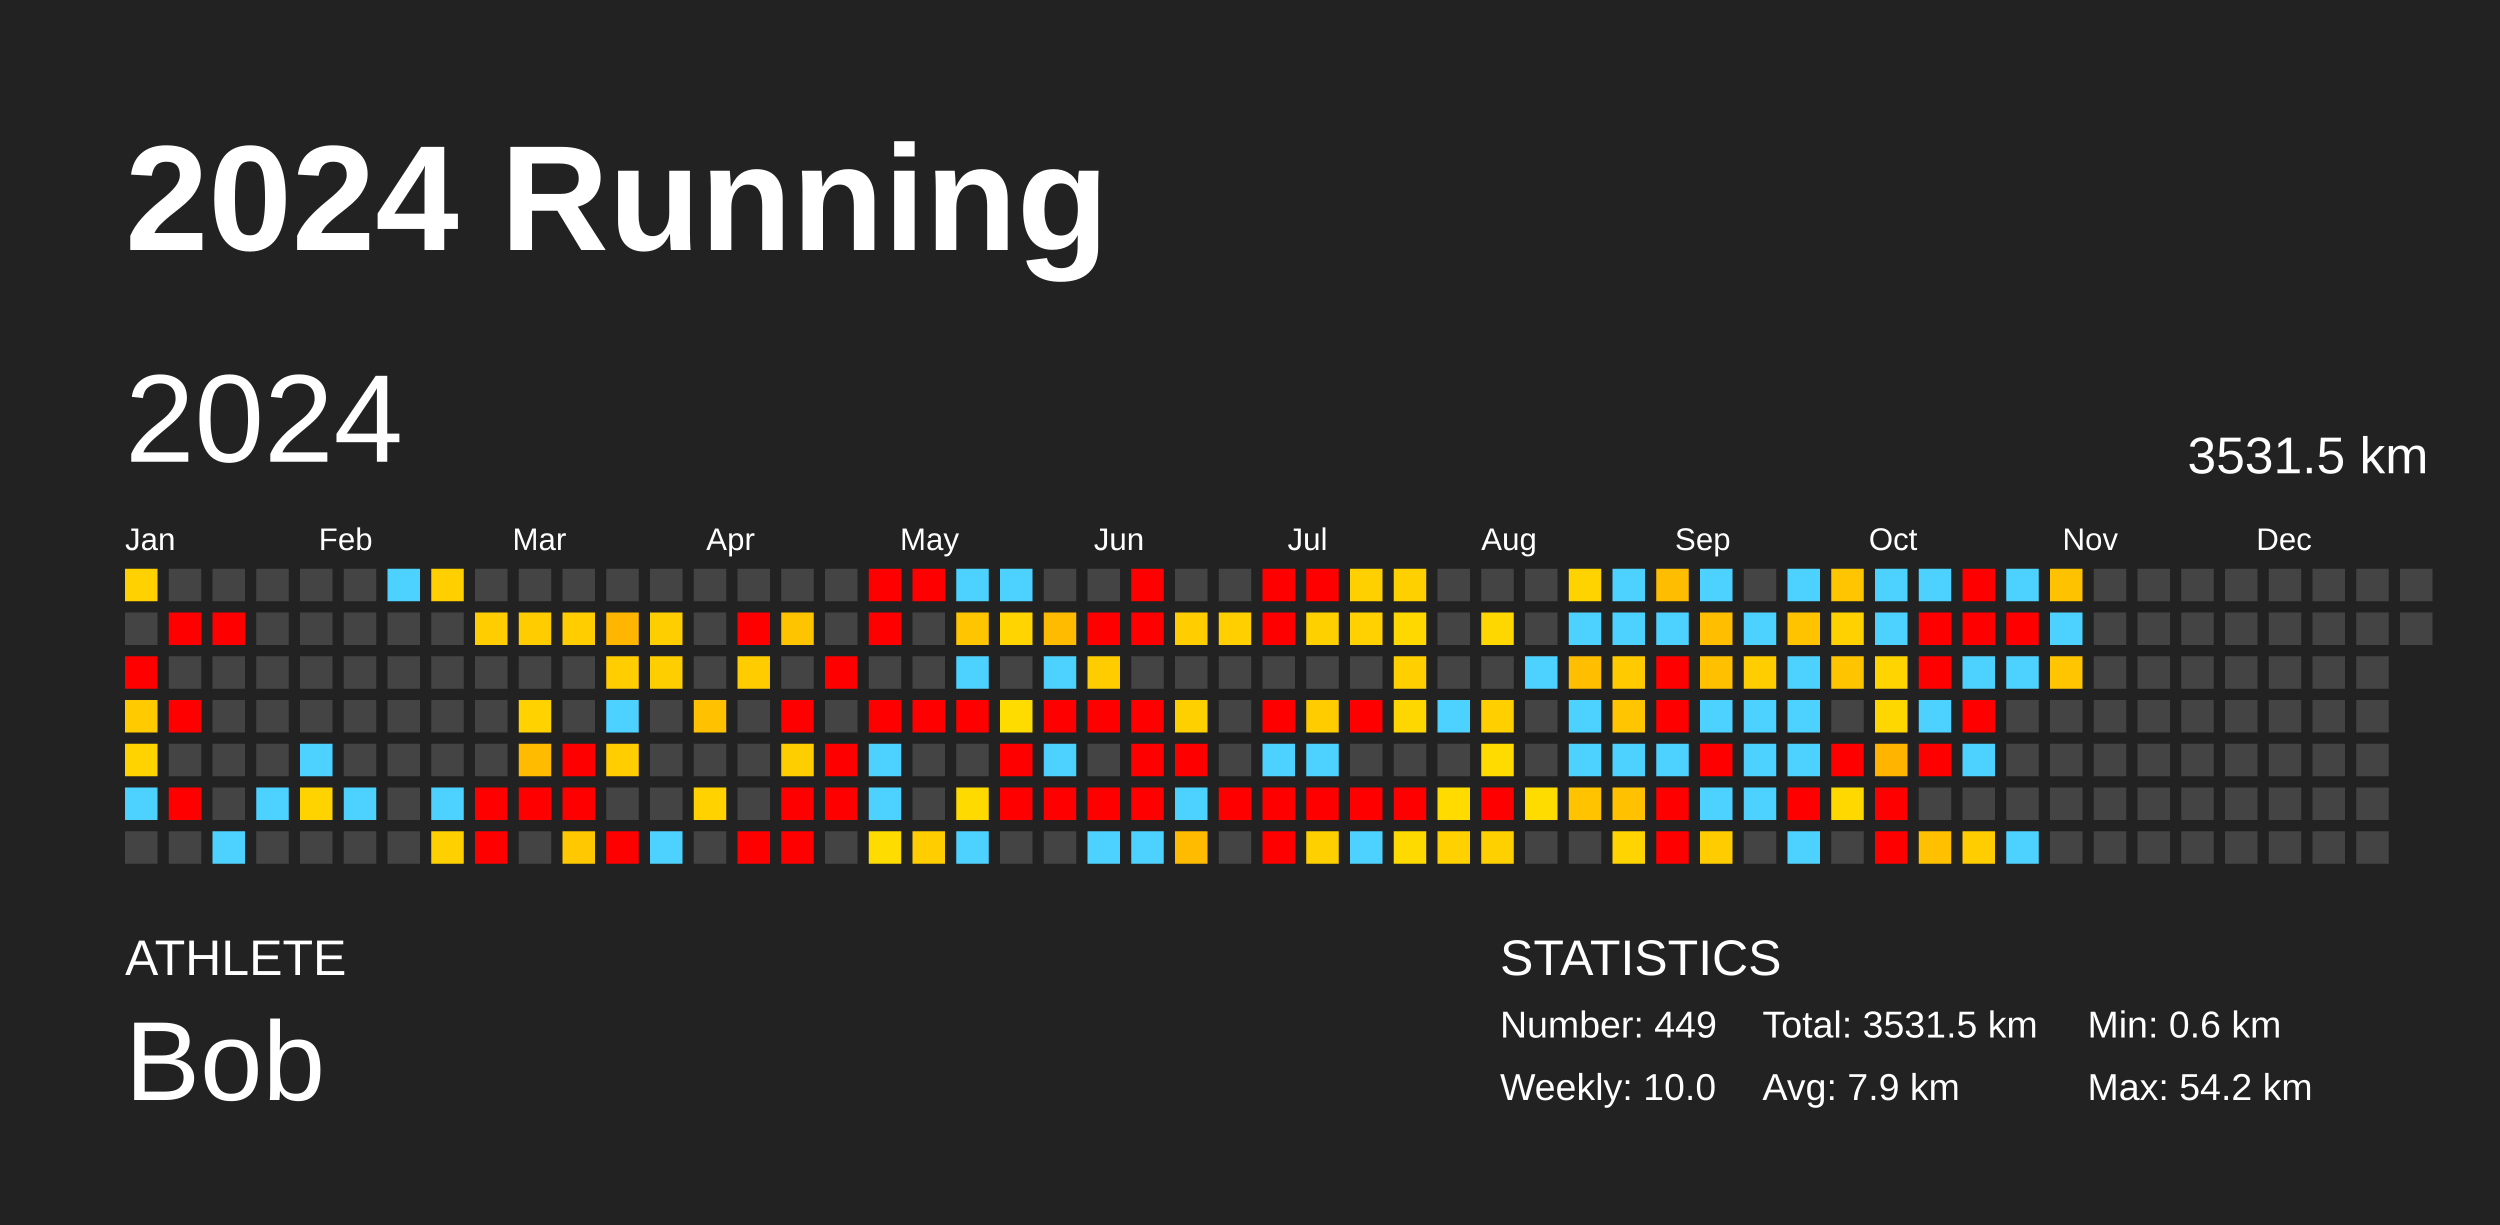
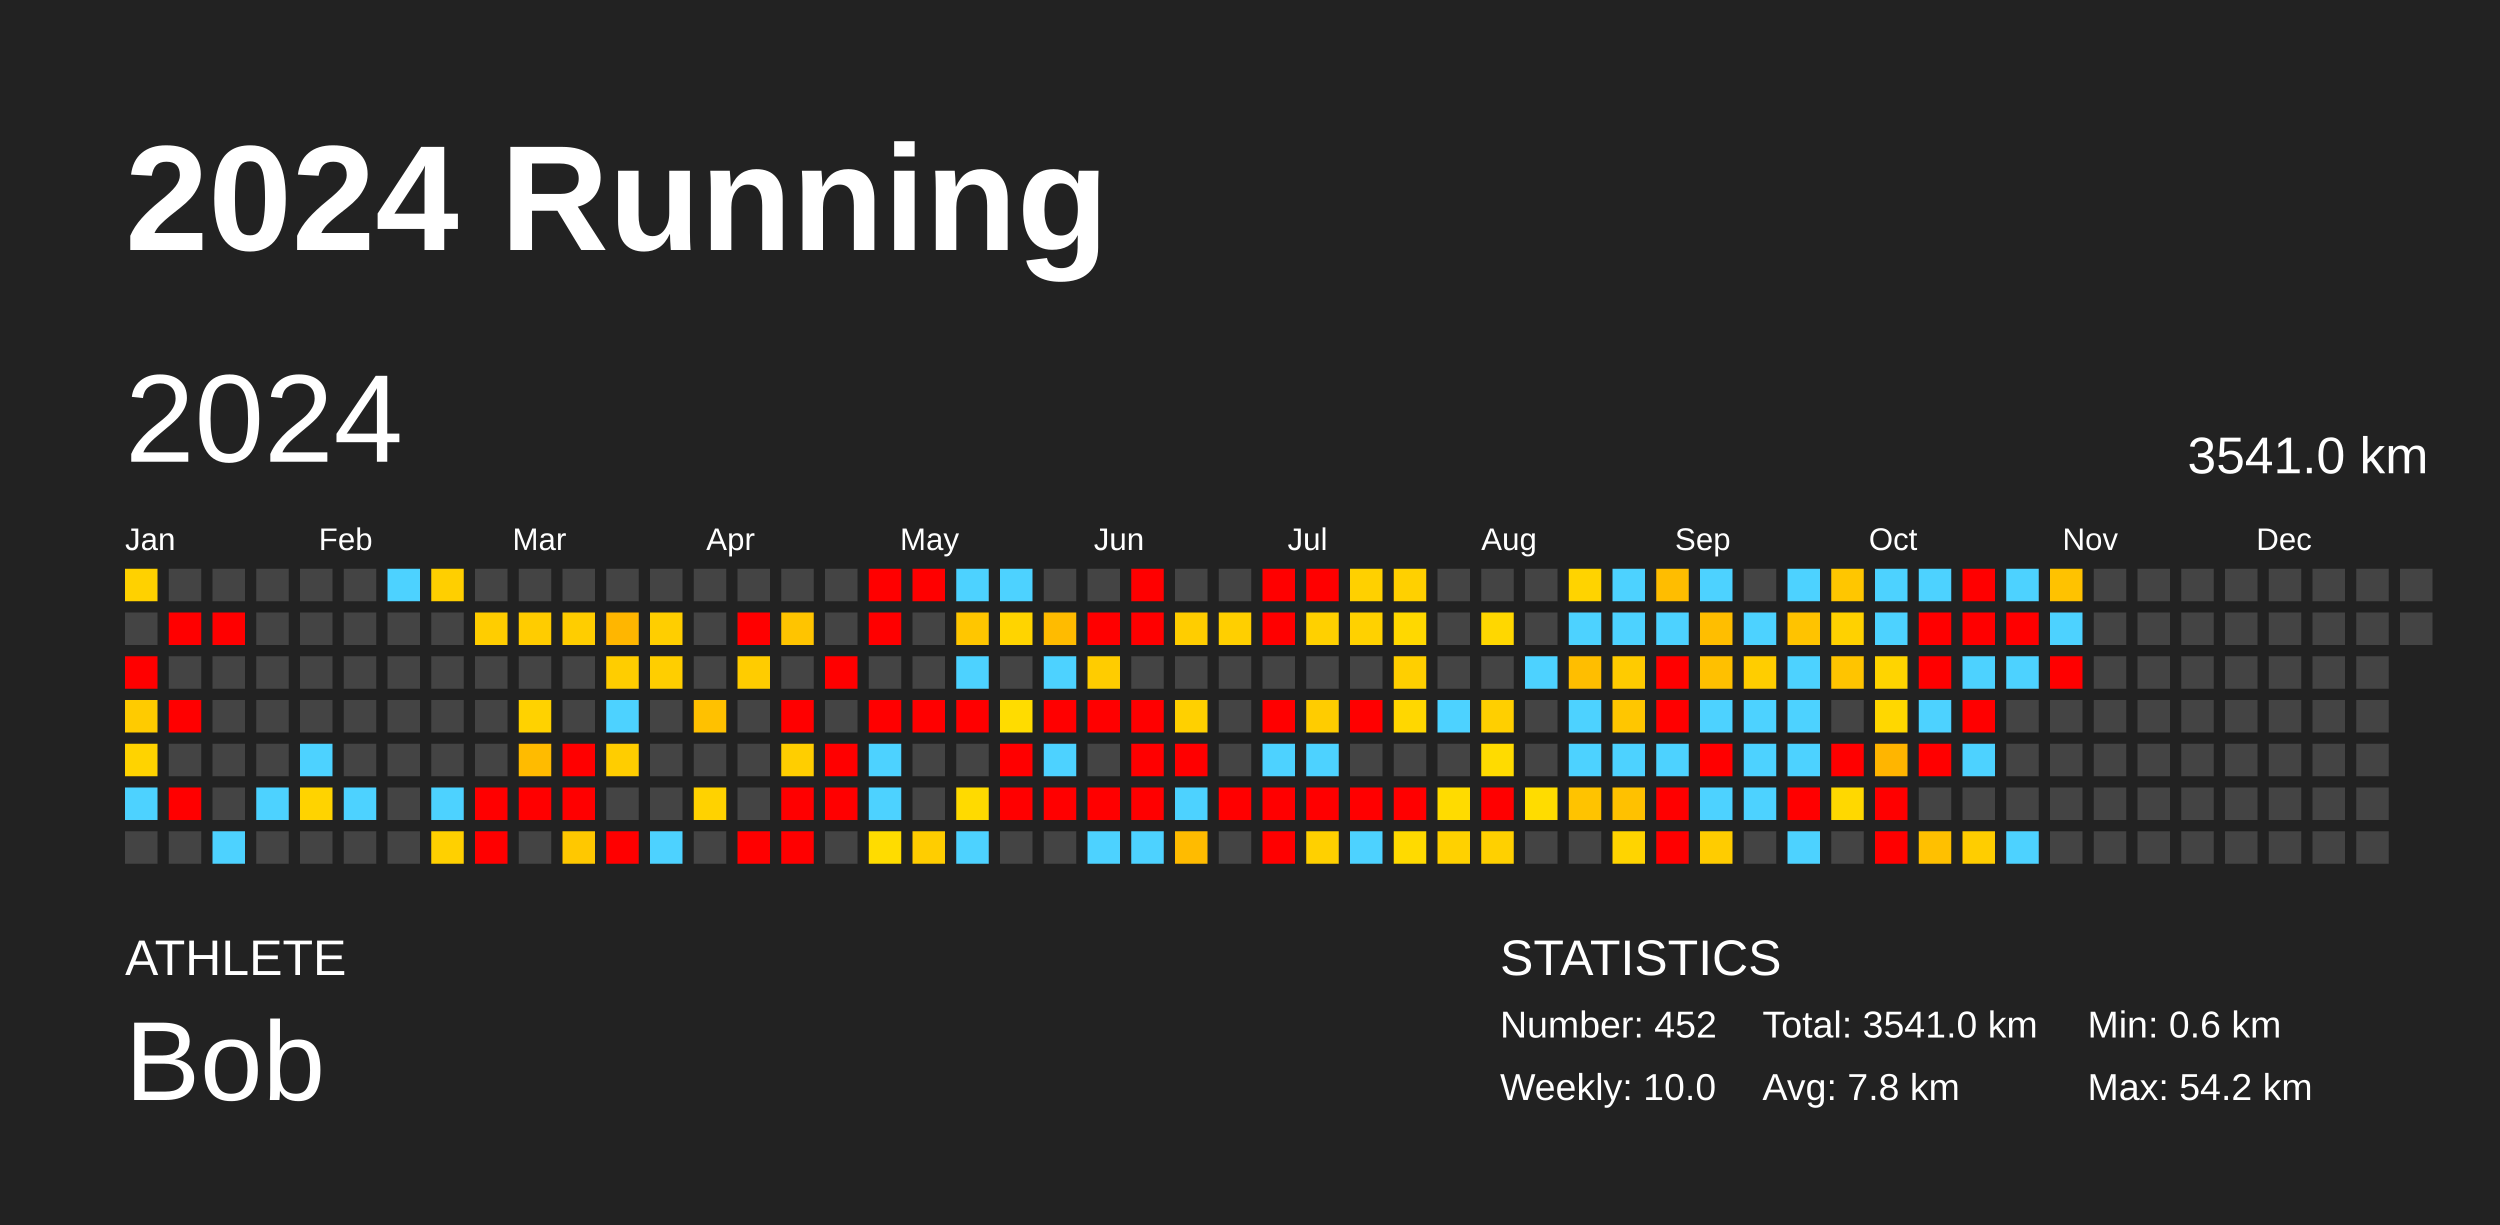
<svg xmlns="http://www.w3.org/2000/svg" baseProfile="full" height="98mm" version="1.1" viewBox="0,0,200,98" width="200mm">
  <defs />
  <rect fill="#222222" height="98" width="200" x="0" y="0" />
  <text fill="#FFFFFF" style="font-size:12px; font-family:Arial; font-weight:bold;" x="10" y="20">2024 Running</text>
  <text fill="#FFFFFF" style="font-size:4px; font-family:Arial" x="10" y="78">ATHLETE</text>
  <text fill="#FFFFFF" style="font-size:9px; font-family:Arial" x="10" y="88">Bob</text>
  <text fill="#FFFFFF" style="font-size:4px; font-family:Arial" x="120" y="78">STATISTICS</text>
-   <text fill="#FFFFFF" style="font-size:3px; font-family:Arial" x="120" y="83">Number: 449</text>
+   <text fill="#FFFFFF" style="font-size:3px; font-family:Arial" x="120" y="83">Number: 452</text>
  <text fill="#FFFFFF" style="font-size:3px; font-family:Arial" x="120" y="88">Weekly: 10.0</text>
-   <text fill="#FFFFFF" style="font-size:3px; font-family:Arial" x="141" y="83">Total: 3531.5 km</text>
-   <text fill="#FFFFFF" style="font-size:3px; font-family:Arial" x="141" y="88">Avg: 7.9 km</text>
+   <text fill="#FFFFFF" style="font-size:3px; font-family:Arial" x="141" y="83">Total: 3541.0 km</text>
+   <text fill="#FFFFFF" style="font-size:3px; font-family:Arial" x="141" y="88">Avg: 7.8 km</text>
  <text fill="#FFFFFF" style="font-size:3px; font-family:Arial" x="167" y="83">Min: 0.6 km</text>
  <text fill="#FFFFFF" style="font-size:3px; font-family:Arial" x="167" y="88">Max: 54.2 km</text>
  <text dominant-baseline="hanging" fill="#FFFFFF" style="font-size:10.0px; font-family:Arial;" x="10" y="30">2024</text>
-   <text dominant-baseline="hanging" fill="#FFFFFF" style="font-size:4.125px; font-family:Arial;" x="175" y="35">3531.5 km</text>
+   <text dominant-baseline="hanging" fill="#FFFFFF" style="font-size:4.125px; font-family:Arial;" x="175" y="35">3541.0 km</text>
  <text fill="#FFFFFF" style="font-size:2.5px; font-family:Arial" x="10.0" y="44">Jan</text>
  <text fill="#FFFFFF" style="font-size:2.5px; font-family:Arial" x="25.5" y="44">Feb</text>
  <text fill="#FFFFFF" style="font-size:2.5px; font-family:Arial" x="41.0" y="44">Mar</text>
  <text fill="#FFFFFF" style="font-size:2.5px; font-family:Arial" x="56.5" y="44">Apr</text>
  <text fill="#FFFFFF" style="font-size:2.5px; font-family:Arial" x="72.0" y="44">May</text>
  <text fill="#FFFFFF" style="font-size:2.5px; font-family:Arial" x="87.5" y="44">Jun</text>
  <text fill="#FFFFFF" style="font-size:2.5px; font-family:Arial" x="103.0" y="44">Jul</text>
  <text fill="#FFFFFF" style="font-size:2.5px; font-family:Arial" x="118.5" y="44">Aug</text>
  <text fill="#FFFFFF" style="font-size:2.5px; font-family:Arial" x="134.0" y="44">Sep</text>
  <text fill="#FFFFFF" style="font-size:2.5px; font-family:Arial" x="149.5" y="44">Oct</text>
  <text fill="#FFFFFF" style="font-size:2.5px; font-family:Arial" x="165.0" y="44">Nov</text>
  <text fill="#FFFFFF" style="font-size:2.5px; font-family:Arial" x="180.5" y="44">Dec</text>
  <rect fill="#ffd100" height="2.6" width="2.6" x="10.0" y="45.5" />
  <rect fill="#444444" height="2.6" width="2.6" x="10.0" y="49.0" />
  <rect fill="red" height="2.6" width="2.6" x="10.0" y="52.5" />
  <rect fill="#ffcb00" height="2.6" width="2.6" x="10.0" y="56.0" />
  <rect fill="#ffd300" height="2.6" width="2.6" x="10.0" y="59.5" />
  <rect fill="#4dd2ff" height="2.6" width="2.6" x="10.0" y="63.0" />
  <rect fill="#444444" height="2.6" width="2.6" x="10.0" y="66.5" />
  <rect fill="#444444" height="2.6" width="2.6" x="13.5" y="45.5" />
  <rect fill="red" height="2.6" width="2.6" x="13.5" y="49.0" />
  <rect fill="#444444" height="2.6" width="2.6" x="13.5" y="52.5" />
  <rect fill="red" height="2.6" width="2.6" x="13.5" y="56.0" />
  <rect fill="#444444" height="2.6" width="2.6" x="13.5" y="59.5" />
  <rect fill="red" height="2.6" width="2.6" x="13.5" y="63.0" />
  <rect fill="#444444" height="2.6" width="2.6" x="13.5" y="66.5" />
  <rect fill="#444444" height="2.6" width="2.6" x="17.0" y="45.5" />
  <rect fill="red" height="2.6" width="2.6" x="17.0" y="49.0" />
  <rect fill="#444444" height="2.6" width="2.6" x="17.0" y="52.5" />
  <rect fill="#444444" height="2.6" width="2.6" x="17.0" y="56.0" />
  <rect fill="#444444" height="2.6" width="2.6" x="17.0" y="59.5" />
  <rect fill="#444444" height="2.6" width="2.6" x="17.0" y="63.0" />
  <rect fill="#4dd2ff" height="2.6" width="2.6" x="17.0" y="66.5" />
  <rect fill="#444444" height="2.6" width="2.6" x="20.5" y="45.5" />
  <rect fill="#444444" height="2.6" width="2.6" x="20.5" y="49.0" />
  <rect fill="#444444" height="2.6" width="2.6" x="20.5" y="52.5" />
  <rect fill="#444444" height="2.6" width="2.6" x="20.5" y="56.0" />
  <rect fill="#444444" height="2.6" width="2.6" x="20.5" y="59.5" />
  <rect fill="#4dd2ff" height="2.6" width="2.6" x="20.5" y="63.0" />
  <rect fill="#444444" height="2.6" width="2.6" x="20.5" y="66.5" />
  <rect fill="#444444" height="2.6" width="2.6" x="24.0" y="45.5" />
  <rect fill="#444444" height="2.6" width="2.6" x="24.0" y="49.0" />
  <rect fill="#444444" height="2.6" width="2.6" x="24.0" y="52.5" />
  <rect fill="#444444" height="2.6" width="2.6" x="24.0" y="56.0" />
  <rect fill="#4dd2ff" height="2.6" width="2.6" x="24.0" y="59.5" />
  <rect fill="#ffd300" height="2.6" width="2.6" x="24.0" y="63.0" />
  <rect fill="#444444" height="2.6" width="2.6" x="24.0" y="66.5" />
  <rect fill="#444444" height="2.6" width="2.6" x="27.5" y="45.5" />
  <rect fill="#444444" height="2.6" width="2.6" x="27.5" y="49.0" />
  <rect fill="#444444" height="2.6" width="2.6" x="27.5" y="52.5" />
  <rect fill="#444444" height="2.6" width="2.6" x="27.5" y="56.0" />
  <rect fill="#444444" height="2.6" width="2.6" x="27.5" y="59.5" />
  <rect fill="#4dd2ff" height="2.6" width="2.6" x="27.5" y="63.0" />
  <rect fill="#444444" height="2.6" width="2.6" x="27.5" y="66.5" />
  <rect fill="#4dd2ff" height="2.6" width="2.6" x="31.0" y="45.5" />
  <rect fill="#444444" height="2.6" width="2.6" x="31.0" y="49.0" />
  <rect fill="#444444" height="2.6" width="2.6" x="31.0" y="52.5" />
  <rect fill="#444444" height="2.6" width="2.6" x="31.0" y="56.0" />
  <rect fill="#444444" height="2.6" width="2.6" x="31.0" y="59.5" />
  <rect fill="#444444" height="2.6" width="2.6" x="31.0" y="63.0" />
  <rect fill="#444444" height="2.6" width="2.6" x="31.0" y="66.5" />
  <rect fill="#ffcf00" height="2.6" width="2.6" x="34.5" y="45.5" />
  <rect fill="#444444" height="2.6" width="2.6" x="34.5" y="49.0" />
  <rect fill="#444444" height="2.6" width="2.6" x="34.5" y="52.5" />
  <rect fill="#444444" height="2.6" width="2.6" x="34.5" y="56.0" />
  <rect fill="#444444" height="2.6" width="2.6" x="34.5" y="59.5" />
  <rect fill="#4dd2ff" height="2.6" width="2.6" x="34.5" y="63.0" />
  <rect fill="#ffd000" height="2.6" width="2.6" x="34.5" y="66.5" />
  <rect fill="#444444" height="2.6" width="2.6" x="38.0" y="45.5" />
  <rect fill="#ffcd00" height="2.6" width="2.6" x="38.0" y="49.0" />
  <rect fill="#444444" height="2.6" width="2.6" x="38.0" y="52.5" />
  <rect fill="#444444" height="2.6" width="2.6" x="38.0" y="56.0" />
  <rect fill="#444444" height="2.6" width="2.6" x="38.0" y="59.5" />
  <rect fill="red" height="2.6" width="2.6" x="38.0" y="63.0" />
  <rect fill="red" height="2.6" width="2.6" x="38.0" y="66.5" />
  <rect fill="#444444" height="2.6" width="2.6" x="41.5" y="45.5" />
  <rect fill="#ffcc00" height="2.6" width="2.6" x="41.5" y="49.0" />
  <rect fill="#444444" height="2.6" width="2.6" x="41.5" y="52.5" />
  <rect fill="#ffd200" height="2.6" width="2.6" x="41.5" y="56.0" />
  <rect fill="#ffbb00" height="2.6" width="2.6" x="41.5" y="59.5" />
  <rect fill="red" height="2.6" width="2.6" x="41.5" y="63.0" />
  <rect fill="#444444" height="2.6" width="2.6" x="41.5" y="66.5" />
  <rect fill="#444444" height="2.6" width="2.6" x="45.0" y="45.5" />
  <rect fill="#ffcd00" height="2.6" width="2.6" x="45.0" y="49.0" />
  <rect fill="#444444" height="2.6" width="2.6" x="45.0" y="52.5" />
  <rect fill="#444444" height="2.6" width="2.6" x="45.0" y="56.0" />
  <rect fill="red" height="2.6" width="2.6" x="45.0" y="59.5" />
  <rect fill="red" height="2.6" width="2.6" x="45.0" y="63.0" />
  <rect fill="#ffc800" height="2.6" width="2.6" x="45.0" y="66.5" />
  <rect fill="#444444" height="2.6" width="2.6" x="48.5" y="45.5" />
  <rect fill="#ffb600" height="2.6" width="2.6" x="48.5" y="49.0" />
  <rect fill="#ffcd00" height="2.6" width="2.6" x="48.5" y="52.5" />
  <rect fill="#4dd2ff" height="2.6" width="2.6" x="48.5" y="56.0" />
  <rect fill="#ffcd00" height="2.6" width="2.6" x="48.5" y="59.5" />
  <rect fill="#444444" height="2.6" width="2.6" x="48.5" y="63.0" />
  <rect fill="red" height="2.6" width="2.6" x="48.5" y="66.5" />
  <rect fill="#444444" height="2.6" width="2.6" x="52.0" y="45.5" />
  <rect fill="#ffce00" height="2.6" width="2.6" x="52.0" y="49.0" />
  <rect fill="#ffce00" height="2.6" width="2.6" x="52.0" y="52.5" />
  <rect fill="#444444" height="2.6" width="2.6" x="52.0" y="56.0" />
  <rect fill="#444444" height="2.6" width="2.6" x="52.0" y="59.5" />
  <rect fill="#444444" height="2.6" width="2.6" x="52.0" y="63.0" />
  <rect fill="#4dd2ff" height="2.6" width="2.6" x="52.0" y="66.5" />
  <rect fill="#444444" height="2.6" width="2.6" x="55.5" y="45.5" />
  <rect fill="#444444" height="2.6" width="2.6" x="55.5" y="49.0" />
  <rect fill="#444444" height="2.6" width="2.6" x="55.5" y="52.5" />
  <rect fill="#ffc100" height="2.6" width="2.6" x="55.5" y="56.0" />
  <rect fill="#444444" height="2.6" width="2.6" x="55.5" y="59.5" />
  <rect fill="#ffd200" height="2.6" width="2.6" x="55.5" y="63.0" />
  <rect fill="#444444" height="2.6" width="2.6" x="55.5" y="66.5" />
  <rect fill="#444444" height="2.6" width="2.6" x="59.0" y="45.5" />
  <rect fill="red" height="2.6" width="2.6" x="59.0" y="49.0" />
  <rect fill="#ffcc00" height="2.6" width="2.6" x="59.0" y="52.5" />
  <rect fill="#444444" height="2.6" width="2.6" x="59.0" y="56.0" />
  <rect fill="#444444" height="2.6" width="2.6" x="59.0" y="59.5" />
  <rect fill="#444444" height="2.6" width="2.6" x="59.0" y="63.0" />
  <rect fill="red" height="2.6" width="2.6" x="59.0" y="66.5" />
  <rect fill="#444444" height="2.6" width="2.6" x="62.5" y="45.5" />
  <rect fill="#ffc400" height="2.6" width="2.6" x="62.5" y="49.0" />
  <rect fill="#444444" height="2.6" width="2.6" x="62.5" y="52.5" />
  <rect fill="red" height="2.6" width="2.6" x="62.5" y="56.0" />
  <rect fill="#ffce00" height="2.6" width="2.6" x="62.5" y="59.5" />
  <rect fill="red" height="2.6" width="2.6" x="62.5" y="63.0" />
  <rect fill="red" height="2.6" width="2.6" x="62.5" y="66.5" />
  <rect fill="#444444" height="2.6" width="2.6" x="66.0" y="45.5" />
  <rect fill="#444444" height="2.6" width="2.6" x="66.0" y="49.0" />
  <rect fill="red" height="2.6" width="2.6" x="66.0" y="52.5" />
  <rect fill="#444444" height="2.6" width="2.6" x="66.0" y="56.0" />
  <rect fill="red" height="2.6" width="2.6" x="66.0" y="59.5" />
  <rect fill="red" height="2.6" width="2.6" x="66.0" y="63.0" />
  <rect fill="#444444" height="2.6" width="2.6" x="66.0" y="66.5" />
  <rect fill="red" height="2.6" width="2.6" x="69.5" y="45.5" />
  <rect fill="red" height="2.6" width="2.6" x="69.5" y="49.0" />
  <rect fill="#444444" height="2.6" width="2.6" x="69.5" y="52.5" />
  <rect fill="red" height="2.6" width="2.6" x="69.5" y="56.0" />
  <rect fill="#4dd2ff" height="2.6" width="2.6" x="69.5" y="59.5" />
  <rect fill="#4dd2ff" height="2.6" width="2.6" x="69.5" y="63.0" />
  <rect fill="#ffdc00" height="2.6" width="2.6" x="69.5" y="66.5" />
  <rect fill="red" height="2.6" width="2.6" x="73.0" y="45.5" />
  <rect fill="#444444" height="2.6" width="2.6" x="73.0" y="49.0" />
  <rect fill="#444444" height="2.6" width="2.6" x="73.0" y="52.5" />
  <rect fill="red" height="2.6" width="2.6" x="73.0" y="56.0" />
  <rect fill="#444444" height="2.6" width="2.6" x="73.0" y="59.5" />
  <rect fill="#444444" height="2.6" width="2.6" x="73.0" y="63.0" />
  <rect fill="#ffcd00" height="2.6" width="2.6" x="73.0" y="66.5" />
  <rect fill="#4dd2ff" height="2.6" width="2.6" x="76.5" y="45.5" />
  <rect fill="#ffc600" height="2.6" width="2.6" x="76.5" y="49.0" />
  <rect fill="#4dd2ff" height="2.6" width="2.6" x="76.5" y="52.5" />
  <rect fill="red" height="2.6" width="2.6" x="76.5" y="56.0" />
  <rect fill="#444444" height="2.6" width="2.6" x="76.5" y="59.5" />
  <rect fill="#ffda00" height="2.6" width="2.6" x="76.5" y="63.0" />
  <rect fill="#4dd2ff" height="2.6" width="2.6" x="76.5" y="66.5" />
  <rect fill="#4dd2ff" height="2.6" width="2.6" x="80.0" y="45.5" />
  <rect fill="#ffd400" height="2.6" width="2.6" x="80.0" y="49.0" />
  <rect fill="#444444" height="2.6" width="2.6" x="80.0" y="52.5" />
  <rect fill="#ffdc00" height="2.6" width="2.6" x="80.0" y="56.0" />
  <rect fill="red" height="2.6" width="2.6" x="80.0" y="59.5" />
  <rect fill="red" height="2.6" width="2.6" x="80.0" y="63.0" />
  <rect fill="#444444" height="2.6" width="2.6" x="80.0" y="66.5" />
  <rect fill="#444444" height="2.6" width="2.6" x="83.5" y="45.5" />
  <rect fill="#ffbb00" height="2.6" width="2.6" x="83.5" y="49.0" />
  <rect fill="#4dd2ff" height="2.6" width="2.6" x="83.5" y="52.5" />
  <rect fill="red" height="2.6" width="2.6" x="83.5" y="56.0" />
  <rect fill="#4dd2ff" height="2.6" width="2.6" x="83.5" y="59.5" />
  <rect fill="red" height="2.6" width="2.6" x="83.5" y="63.0" />
  <rect fill="#444444" height="2.6" width="2.6" x="83.5" y="66.5" />
  <rect fill="#444444" height="2.6" width="2.6" x="87.0" y="45.5" />
  <rect fill="red" height="2.6" width="2.6" x="87.0" y="49.0" />
  <rect fill="#ffcc00" height="2.6" width="2.6" x="87.0" y="52.5" />
  <rect fill="red" height="2.6" width="2.6" x="87.0" y="56.0" />
  <rect fill="#444444" height="2.6" width="2.6" x="87.0" y="59.5" />
  <rect fill="red" height="2.6" width="2.6" x="87.0" y="63.0" />
  <rect fill="#4dd2ff" height="2.6" width="2.6" x="87.0" y="66.5" />
  <rect fill="red" height="2.6" width="2.6" x="90.5" y="45.5" />
  <rect fill="red" height="2.6" width="2.6" x="90.5" y="49.0" />
  <rect fill="#444444" height="2.6" width="2.6" x="90.5" y="52.5" />
  <rect fill="red" height="2.6" width="2.6" x="90.5" y="56.0" />
  <rect fill="red" height="2.6" width="2.6" x="90.5" y="59.5" />
  <rect fill="red" height="2.6" width="2.6" x="90.5" y="63.0" />
  <rect fill="#4dd2ff" height="2.6" width="2.6" x="90.5" y="66.5" />
  <rect fill="#444444" height="2.6" width="2.6" x="94.0" y="45.5" />
  <rect fill="#ffcd00" height="2.6" width="2.6" x="94.0" y="49.0" />
  <rect fill="#444444" height="2.6" width="2.6" x="94.0" y="52.5" />
  <rect fill="#ffd000" height="2.6" width="2.6" x="94.0" y="56.0" />
  <rect fill="red" height="2.6" width="2.6" x="94.0" y="59.5" />
  <rect fill="#4dd2ff" height="2.6" width="2.6" x="94.0" y="63.0" />
  <rect fill="#ffbb00" height="2.6" width="2.6" x="94.0" y="66.5" />
  <rect fill="#444444" height="2.6" width="2.6" x="97.5" y="45.5" />
  <rect fill="#ffcf00" height="2.6" width="2.6" x="97.5" y="49.0" />
  <rect fill="#444444" height="2.6" width="2.6" x="97.5" y="52.5" />
  <rect fill="#444444" height="2.6" width="2.6" x="97.5" y="56.0" />
  <rect fill="#444444" height="2.6" width="2.6" x="97.5" y="59.5" />
  <rect fill="red" height="2.6" width="2.6" x="97.5" y="63.0" />
  <rect fill="#444444" height="2.6" width="2.6" x="97.5" y="66.5" />
  <rect fill="red" height="2.6" width="2.6" x="101.0" y="45.5" />
  <rect fill="red" height="2.6" width="2.6" x="101.0" y="49.0" />
  <rect fill="#444444" height="2.6" width="2.6" x="101.0" y="52.5" />
  <rect fill="red" height="2.6" width="2.6" x="101.0" y="56.0" />
  <rect fill="#4dd2ff" height="2.6" width="2.6" x="101.0" y="59.5" />
  <rect fill="red" height="2.6" width="2.6" x="101.0" y="63.0" />
  <rect fill="red" height="2.6" width="2.6" x="101.0" y="66.5" />
  <rect fill="red" height="2.6" width="2.6" x="104.5" y="45.5" />
  <rect fill="#ffd000" height="2.6" width="2.6" x="104.5" y="49.0" />
  <rect fill="#444444" height="2.6" width="2.6" x="104.5" y="52.5" />
  <rect fill="#ffcc00" height="2.6" width="2.6" x="104.5" y="56.0" />
  <rect fill="#4dd2ff" height="2.6" width="2.6" x="104.5" y="59.5" />
  <rect fill="red" height="2.6" width="2.6" x="104.5" y="63.0" />
  <rect fill="#ffd000" height="2.6" width="2.6" x="104.5" y="66.5" />
  <rect fill="#ffd000" height="2.6" width="2.6" x="108.0" y="45.5" />
  <rect fill="#ffd100" height="2.6" width="2.6" x="108.0" y="49.0" />
  <rect fill="#444444" height="2.6" width="2.6" x="108.0" y="52.5" />
  <rect fill="red" height="2.6" width="2.6" x="108.0" y="56.0" />
  <rect fill="#444444" height="2.6" width="2.6" x="108.0" y="59.5" />
  <rect fill="red" height="2.6" width="2.6" x="108.0" y="63.0" />
  <rect fill="#4dd2ff" height="2.6" width="2.6" x="108.0" y="66.5" />
  <rect fill="#ffd000" height="2.6" width="2.6" x="111.5" y="45.5" />
  <rect fill="#ffd800" height="2.6" width="2.6" x="111.5" y="49.0" />
  <rect fill="#ffcf00" height="2.6" width="2.6" x="111.5" y="52.5" />
  <rect fill="#ffd700" height="2.6" width="2.6" x="111.5" y="56.0" />
  <rect fill="#444444" height="2.6" width="2.6" x="111.5" y="59.5" />
  <rect fill="red" height="2.6" width="2.6" x="111.5" y="63.0" />
  <rect fill="#ffda00" height="2.6" width="2.6" x="111.5" y="66.5" />
  <rect fill="#444444" height="2.6" width="2.6" x="115.0" y="45.5" />
  <rect fill="#444444" height="2.6" width="2.6" x="115.0" y="49.0" />
  <rect fill="#444444" height="2.6" width="2.6" x="115.0" y="52.5" />
  <rect fill="#4dd2ff" height="2.6" width="2.6" x="115.0" y="56.0" />
  <rect fill="#444444" height="2.6" width="2.6" x="115.0" y="59.5" />
  <rect fill="#ffdb00" height="2.6" width="2.6" x="115.0" y="63.0" />
  <rect fill="#ffd100" height="2.6" width="2.6" x="115.0" y="66.5" />
  <rect fill="#444444" height="2.6" width="2.6" x="118.5" y="45.5" />
  <rect fill="#ffd700" height="2.6" width="2.6" x="118.5" y="49.0" />
  <rect fill="#444444" height="2.6" width="2.6" x="118.5" y="52.5" />
  <rect fill="#ffcf00" height="2.6" width="2.6" x="118.5" y="56.0" />
  <rect fill="#ffdb00" height="2.6" width="2.6" x="118.5" y="59.5" />
  <rect fill="red" height="2.6" width="2.6" x="118.5" y="63.0" />
  <rect fill="#ffd000" height="2.6" width="2.6" x="118.5" y="66.5" />
  <rect fill="#444444" height="2.6" width="2.6" x="122.0" y="45.5" />
  <rect fill="#444444" height="2.6" width="2.6" x="122.0" y="49.0" />
  <rect fill="#4dd2ff" height="2.6" width="2.6" x="122.0" y="52.5" />
  <rect fill="#444444" height="2.6" width="2.6" x="122.0" y="56.0" />
  <rect fill="#444444" height="2.6" width="2.6" x="122.0" y="59.5" />
  <rect fill="#ffdc00" height="2.6" width="2.6" x="122.0" y="63.0" />
  <rect fill="#444444" height="2.6" width="2.6" x="122.0" y="66.5" />
  <rect fill="#ffd300" height="2.6" width="2.6" x="125.5" y="45.5" />
  <rect fill="#4dd2ff" height="2.6" width="2.6" x="125.5" y="49.0" />
  <rect fill="#ffbe00" height="2.6" width="2.6" x="125.5" y="52.5" />
  <rect fill="#4dd2ff" height="2.6" width="2.6" x="125.5" y="56.0" />
  <rect fill="#4dd2ff" height="2.6" width="2.6" x="125.5" y="59.5" />
  <rect fill="#ffc300" height="2.6" width="2.6" x="125.5" y="63.0" />
  <rect fill="#444444" height="2.6" width="2.6" x="125.5" y="66.5" />
  <rect fill="#4dd2ff" height="2.6" width="2.6" x="129.0" y="45.5" />
  <rect fill="#4dd2ff" height="2.6" width="2.6" x="129.0" y="49.0" />
  <rect fill="#ffcb00" height="2.6" width="2.6" x="129.0" y="52.5" />
  <rect fill="#ffc600" height="2.6" width="2.6" x="129.0" y="56.0" />
  <rect fill="#4dd2ff" height="2.6" width="2.6" x="129.0" y="59.5" />
  <rect fill="#ffc100" height="2.6" width="2.6" x="129.0" y="63.0" />
  <rect fill="#ffd400" height="2.6" width="2.6" x="129.0" y="66.5" />
  <rect fill="#ffbd00" height="2.6" width="2.6" x="132.5" y="45.5" />
  <rect fill="#4dd2ff" height="2.6" width="2.6" x="132.5" y="49.0" />
  <rect fill="red" height="2.6" width="2.6" x="132.5" y="52.5" />
  <rect fill="red" height="2.6" width="2.6" x="132.5" y="56.0" />
  <rect fill="#4dd2ff" height="2.6" width="2.6" x="132.5" y="59.5" />
  <rect fill="red" height="2.6" width="2.6" x="132.5" y="63.0" />
  <rect fill="red" height="2.6" width="2.6" x="132.5" y="66.5" />
  <rect fill="#4dd2ff" height="2.6" width="2.6" x="136.0" y="45.5" />
  <rect fill="#ffbe00" height="2.6" width="2.6" x="136.0" y="49.0" />
  <rect fill="#ffc000" height="2.6" width="2.6" x="136.0" y="52.5" />
  <rect fill="#4dd2ff" height="2.6" width="2.6" x="136.0" y="56.0" />
  <rect fill="red" height="2.6" width="2.6" x="136.0" y="59.5" />
  <rect fill="#4dd2ff" height="2.6" width="2.6" x="136.0" y="63.0" />
  <rect fill="#ffcc00" height="2.6" width="2.6" x="136.0" y="66.5" />
  <rect fill="#444444" height="2.6" width="2.6" x="139.5" y="45.5" />
  <rect fill="#4dd2ff" height="2.6" width="2.6" x="139.5" y="49.0" />
  <rect fill="#ffcd00" height="2.6" width="2.6" x="139.5" y="52.5" />
  <rect fill="#4dd2ff" height="2.6" width="2.6" x="139.5" y="56.0" />
  <rect fill="#4dd2ff" height="2.6" width="2.6" x="139.5" y="59.5" />
  <rect fill="#4dd2ff" height="2.6" width="2.6" x="139.5" y="63.0" />
  <rect fill="#444444" height="2.6" width="2.6" x="139.5" y="66.5" />
  <rect fill="#4dd2ff" height="2.6" width="2.6" x="143.0" y="45.5" />
  <rect fill="#ffc300" height="2.6" width="2.6" x="143.0" y="49.0" />
  <rect fill="#4dd2ff" height="2.6" width="2.6" x="143.0" y="52.5" />
  <rect fill="#4dd2ff" height="2.6" width="2.6" x="143.0" y="56.0" />
  <rect fill="#4dd2ff" height="2.6" width="2.6" x="143.0" y="59.5" />
  <rect fill="red" height="2.6" width="2.6" x="143.0" y="63.0" />
  <rect fill="#4dd2ff" height="2.6" width="2.6" x="143.0" y="66.5" />
  <rect fill="#ffc600" height="2.6" width="2.6" x="146.5" y="45.5" />
  <rect fill="#ffd100" height="2.6" width="2.6" x="146.5" y="49.0" />
  <rect fill="#ffc400" height="2.6" width="2.6" x="146.5" y="52.5" />
  <rect fill="#444444" height="2.6" width="2.6" x="146.5" y="56.0" />
  <rect fill="red" height="2.6" width="2.6" x="146.5" y="59.5" />
  <rect fill="#ffd800" height="2.6" width="2.6" x="146.5" y="63.0" />
  <rect fill="#444444" height="2.6" width="2.6" x="146.5" y="66.5" />
  <rect fill="#4dd2ff" height="2.6" width="2.6" x="150.0" y="45.5" />
  <rect fill="#4dd2ff" height="2.6" width="2.6" x="150.0" y="49.0" />
  <rect fill="#ffd400" height="2.6" width="2.6" x="150.0" y="52.5" />
  <rect fill="#ffd700" height="2.6" width="2.6" x="150.0" y="56.0" />
  <rect fill="#ffb500" height="2.6" width="2.6" x="150.0" y="59.5" />
  <rect fill="red" height="2.6" width="2.6" x="150.0" y="63.0" />
  <rect fill="red" height="2.6" width="2.6" x="150.0" y="66.5" />
  <rect fill="#4dd2ff" height="2.6" width="2.6" x="153.5" y="45.5" />
  <rect fill="red" height="2.6" width="2.6" x="153.5" y="49.0" />
  <rect fill="red" height="2.6" width="2.6" x="153.5" y="52.5" />
  <rect fill="#4dd2ff" height="2.6" width="2.6" x="153.5" y="56.0" />
  <rect fill="red" height="2.6" width="2.6" x="153.5" y="59.5" />
  <rect fill="#444444" height="2.6" width="2.6" x="153.5" y="63.0" />
  <rect fill="#ffc000" height="2.6" width="2.6" x="153.5" y="66.5" />
  <rect fill="red" height="2.6" width="2.6" x="157.0" y="45.5" />
  <rect fill="red" height="2.6" width="2.6" x="157.0" y="49.0" />
  <rect fill="#4dd2ff" height="2.6" width="2.6" x="157.0" y="52.5" />
  <rect fill="red" height="2.6" width="2.6" x="157.0" y="56.0" />
  <rect fill="#4dd2ff" height="2.6" width="2.6" x="157.0" y="59.5" />
  <rect fill="#444444" height="2.6" width="2.6" x="157.0" y="63.0" />
  <rect fill="#ffcd00" height="2.6" width="2.6" x="157.0" y="66.5" />
  <rect fill="#4dd2ff" height="2.6" width="2.6" x="160.5" y="45.5" />
  <rect fill="red" height="2.6" width="2.6" x="160.5" y="49.0" />
  <rect fill="#4dd2ff" height="2.6" width="2.6" x="160.5" y="52.5" />
  <rect fill="#444444" height="2.6" width="2.6" x="160.5" y="56.0" />
  <rect fill="#444444" height="2.6" width="2.6" x="160.5" y="59.5" />
  <rect fill="#444444" height="2.6" width="2.6" x="160.5" y="63.0" />
  <rect fill="#4dd2ff" height="2.6" width="2.6" x="160.5" y="66.5" />
  <rect fill="#ffc200" height="2.6" width="2.6" x="164.0" y="45.5" />
  <rect fill="#4dd2ff" height="2.6" width="2.6" x="164.0" y="49.0" />
-   <rect fill="#ffc600" height="2.6" width="2.6" x="164.0" y="52.5" />
+   <rect fill="red" height="2.6" width="2.6" x="164.0" y="52.5" />
  <rect fill="#444444" height="2.6" width="2.6" x="164.0" y="56.0" />
  <rect fill="#444444" height="2.6" width="2.6" x="164.0" y="59.5" />
  <rect fill="#444444" height="2.6" width="2.6" x="164.0" y="63.0" />
  <rect fill="#444444" height="2.6" width="2.6" x="164.0" y="66.5" />
  <rect fill="#444444" height="2.6" width="2.6" x="167.5" y="45.5" />
  <rect fill="#444444" height="2.6" width="2.6" x="167.5" y="49.0" />
  <rect fill="#444444" height="2.6" width="2.6" x="167.5" y="52.5" />
  <rect fill="#444444" height="2.6" width="2.6" x="167.5" y="56.0" />
  <rect fill="#444444" height="2.6" width="2.6" x="167.5" y="59.5" />
  <rect fill="#444444" height="2.6" width="2.6" x="167.5" y="63.0" />
  <rect fill="#444444" height="2.6" width="2.6" x="167.5" y="66.5" />
  <rect fill="#444444" height="2.6" width="2.6" x="171.0" y="45.5" />
  <rect fill="#444444" height="2.6" width="2.6" x="171.0" y="49.0" />
  <rect fill="#444444" height="2.6" width="2.6" x="171.0" y="52.5" />
  <rect fill="#444444" height="2.6" width="2.6" x="171.0" y="56.0" />
  <rect fill="#444444" height="2.6" width="2.6" x="171.0" y="59.5" />
  <rect fill="#444444" height="2.6" width="2.6" x="171.0" y="63.0" />
  <rect fill="#444444" height="2.6" width="2.6" x="171.0" y="66.5" />
  <rect fill="#444444" height="2.6" width="2.6" x="174.5" y="45.5" />
  <rect fill="#444444" height="2.6" width="2.6" x="174.5" y="49.0" />
  <rect fill="#444444" height="2.6" width="2.6" x="174.5" y="52.5" />
  <rect fill="#444444" height="2.6" width="2.6" x="174.5" y="56.0" />
  <rect fill="#444444" height="2.6" width="2.6" x="174.5" y="59.5" />
  <rect fill="#444444" height="2.6" width="2.6" x="174.5" y="63.0" />
  <rect fill="#444444" height="2.6" width="2.6" x="174.5" y="66.5" />
  <rect fill="#444444" height="2.6" width="2.6" x="178.0" y="45.5" />
  <rect fill="#444444" height="2.6" width="2.6" x="178.0" y="49.0" />
  <rect fill="#444444" height="2.6" width="2.6" x="178.0" y="52.5" />
  <rect fill="#444444" height="2.6" width="2.6" x="178.0" y="56.0" />
  <rect fill="#444444" height="2.6" width="2.6" x="178.0" y="59.5" />
  <rect fill="#444444" height="2.6" width="2.6" x="178.0" y="63.0" />
  <rect fill="#444444" height="2.6" width="2.6" x="178.0" y="66.5" />
  <rect fill="#444444" height="2.6" width="2.6" x="181.5" y="45.5" />
  <rect fill="#444444" height="2.6" width="2.6" x="181.5" y="49.0" />
  <rect fill="#444444" height="2.6" width="2.6" x="181.5" y="52.5" />
  <rect fill="#444444" height="2.6" width="2.6" x="181.5" y="56.0" />
  <rect fill="#444444" height="2.6" width="2.6" x="181.5" y="59.5" />
  <rect fill="#444444" height="2.6" width="2.6" x="181.5" y="63.0" />
  <rect fill="#444444" height="2.6" width="2.6" x="181.5" y="66.5" />
  <rect fill="#444444" height="2.6" width="2.6" x="185.0" y="45.5" />
  <rect fill="#444444" height="2.6" width="2.6" x="185.0" y="49.0" />
  <rect fill="#444444" height="2.6" width="2.6" x="185.0" y="52.5" />
  <rect fill="#444444" height="2.6" width="2.6" x="185.0" y="56.0" />
  <rect fill="#444444" height="2.6" width="2.6" x="185.0" y="59.5" />
  <rect fill="#444444" height="2.6" width="2.6" x="185.0" y="63.0" />
  <rect fill="#444444" height="2.6" width="2.6" x="185.0" y="66.5" />
  <rect fill="#444444" height="2.6" width="2.6" x="188.5" y="45.5" />
  <rect fill="#444444" height="2.6" width="2.6" x="188.5" y="49.0" />
  <rect fill="#444444" height="2.6" width="2.6" x="188.5" y="52.5" />
  <rect fill="#444444" height="2.6" width="2.6" x="188.5" y="56.0" />
  <rect fill="#444444" height="2.6" width="2.6" x="188.5" y="59.5" />
  <rect fill="#444444" height="2.6" width="2.6" x="188.5" y="63.0" />
  <rect fill="#444444" height="2.6" width="2.6" x="188.5" y="66.5" />
  <rect fill="#444444" height="2.6" width="2.6" x="192.0" y="45.5" />
  <rect fill="#444444" height="2.6" width="2.6" x="192.0" y="49.0" />
</svg>
